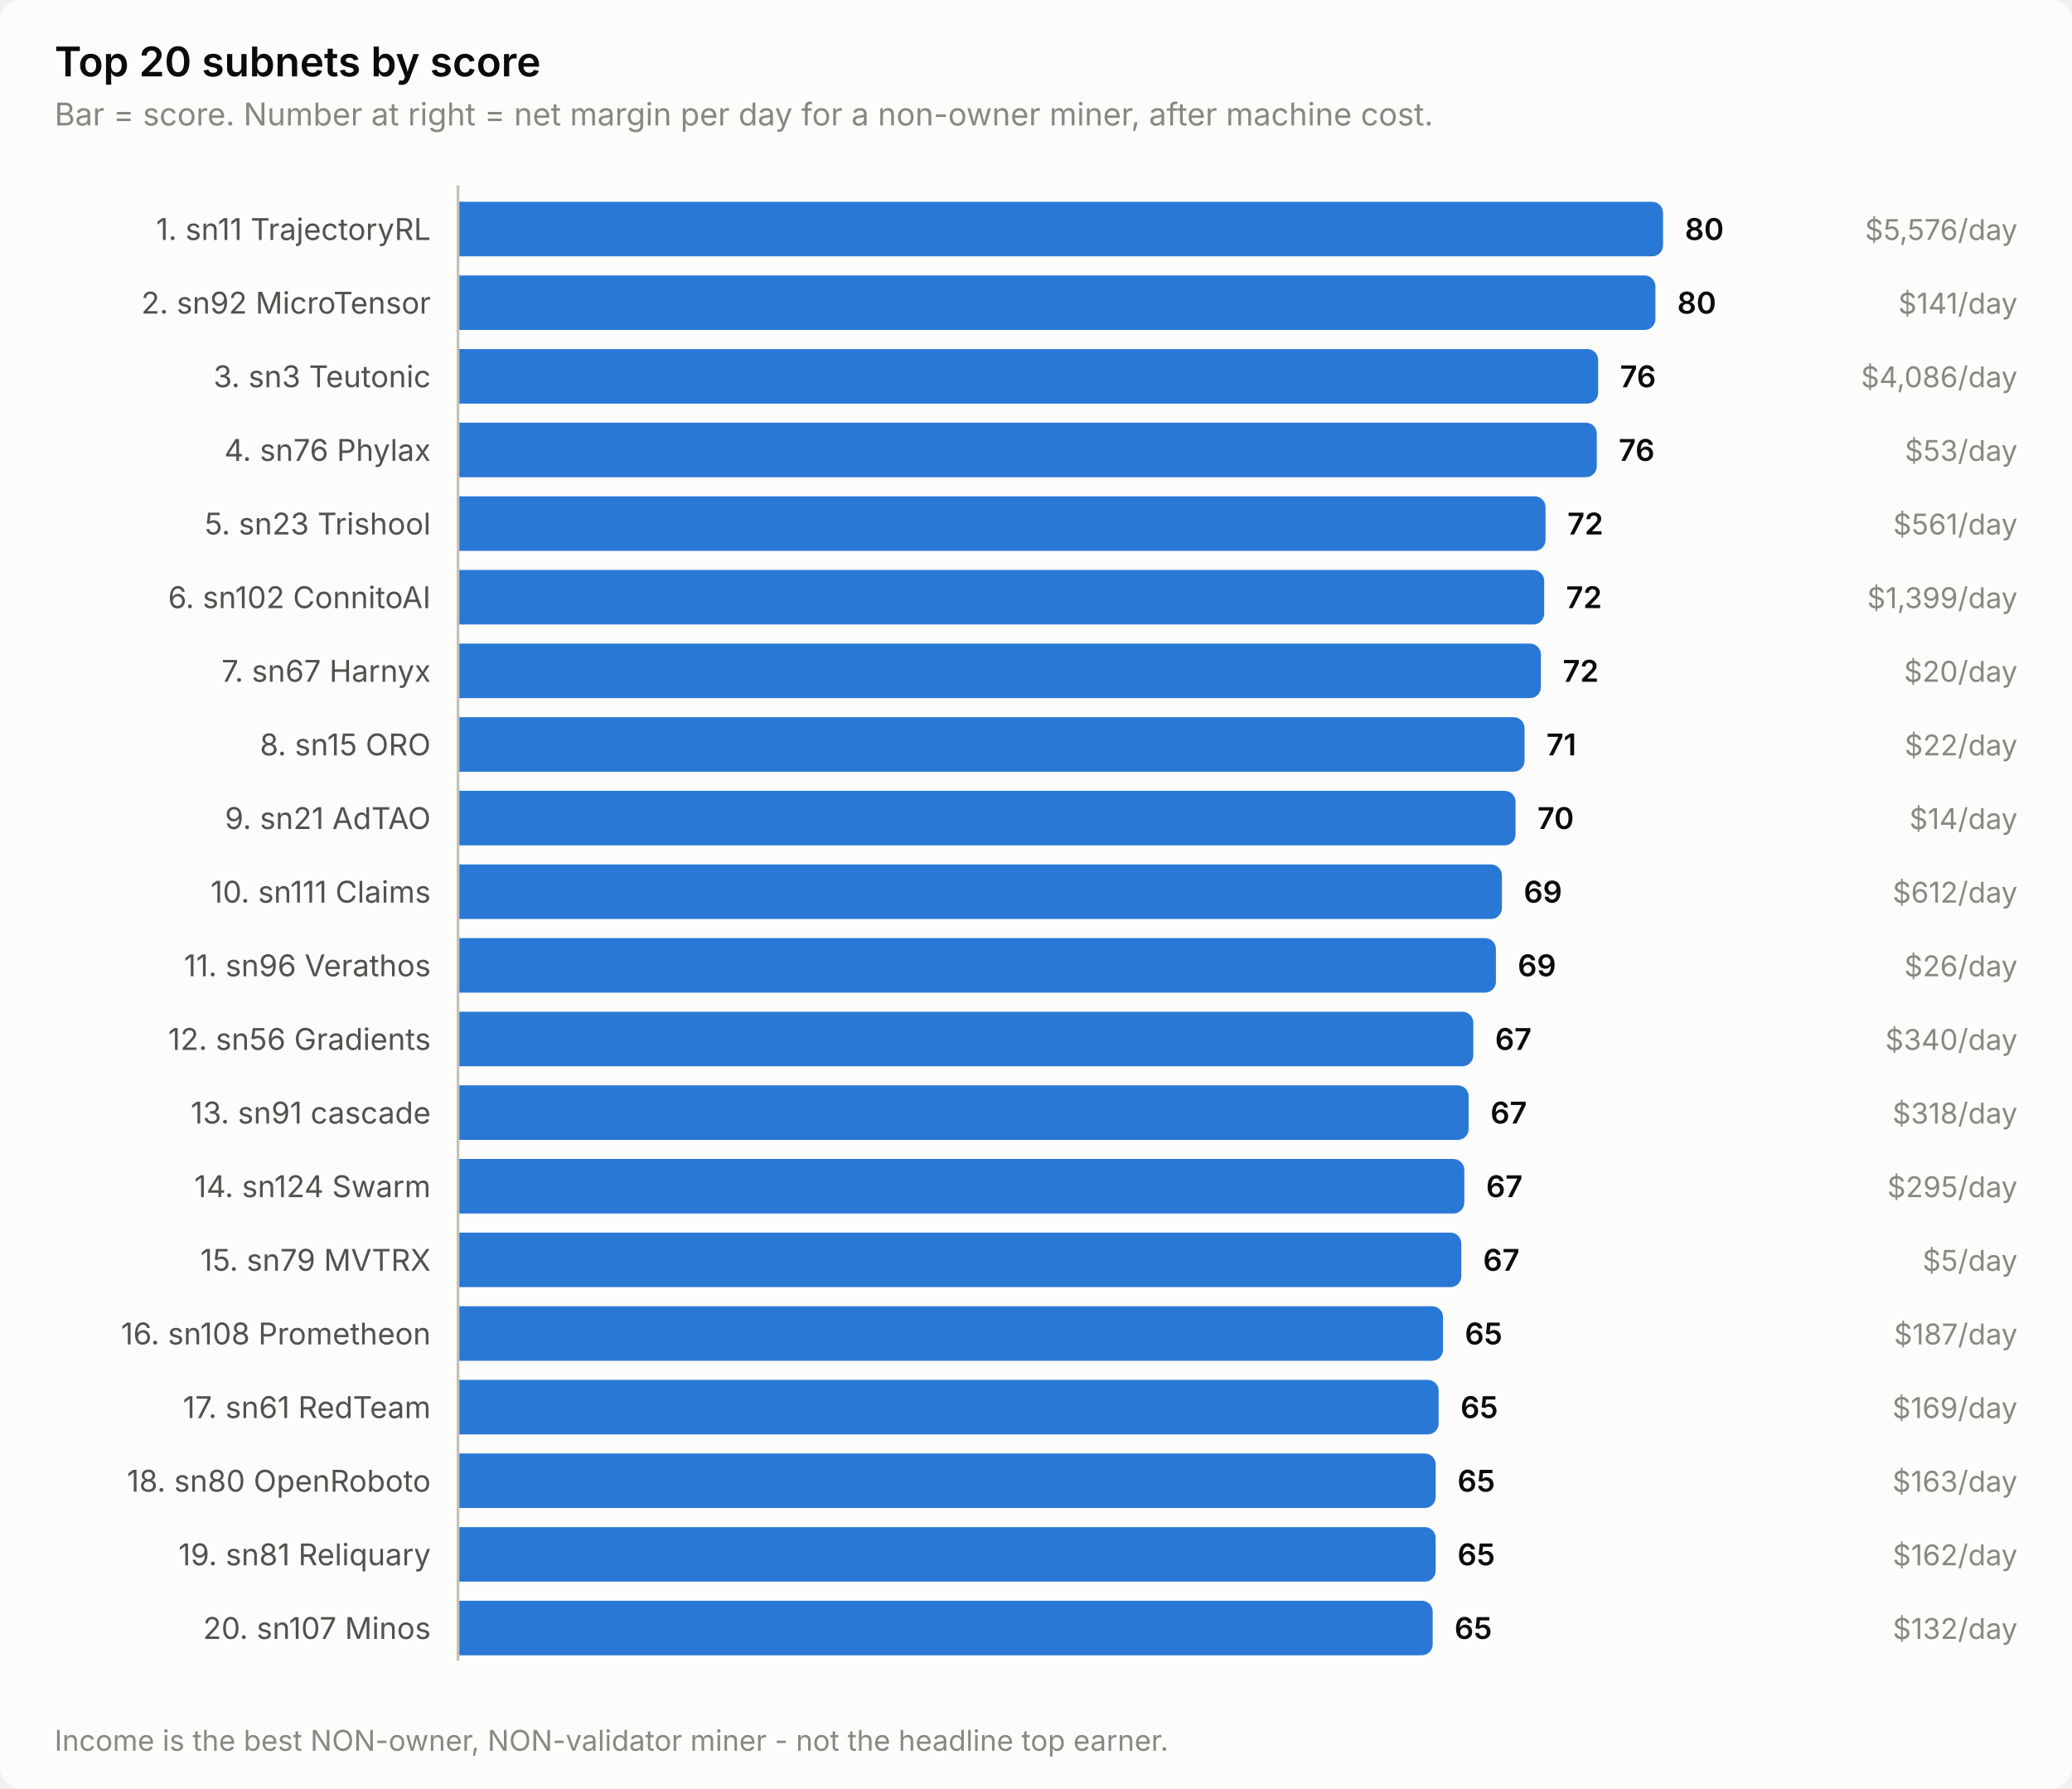
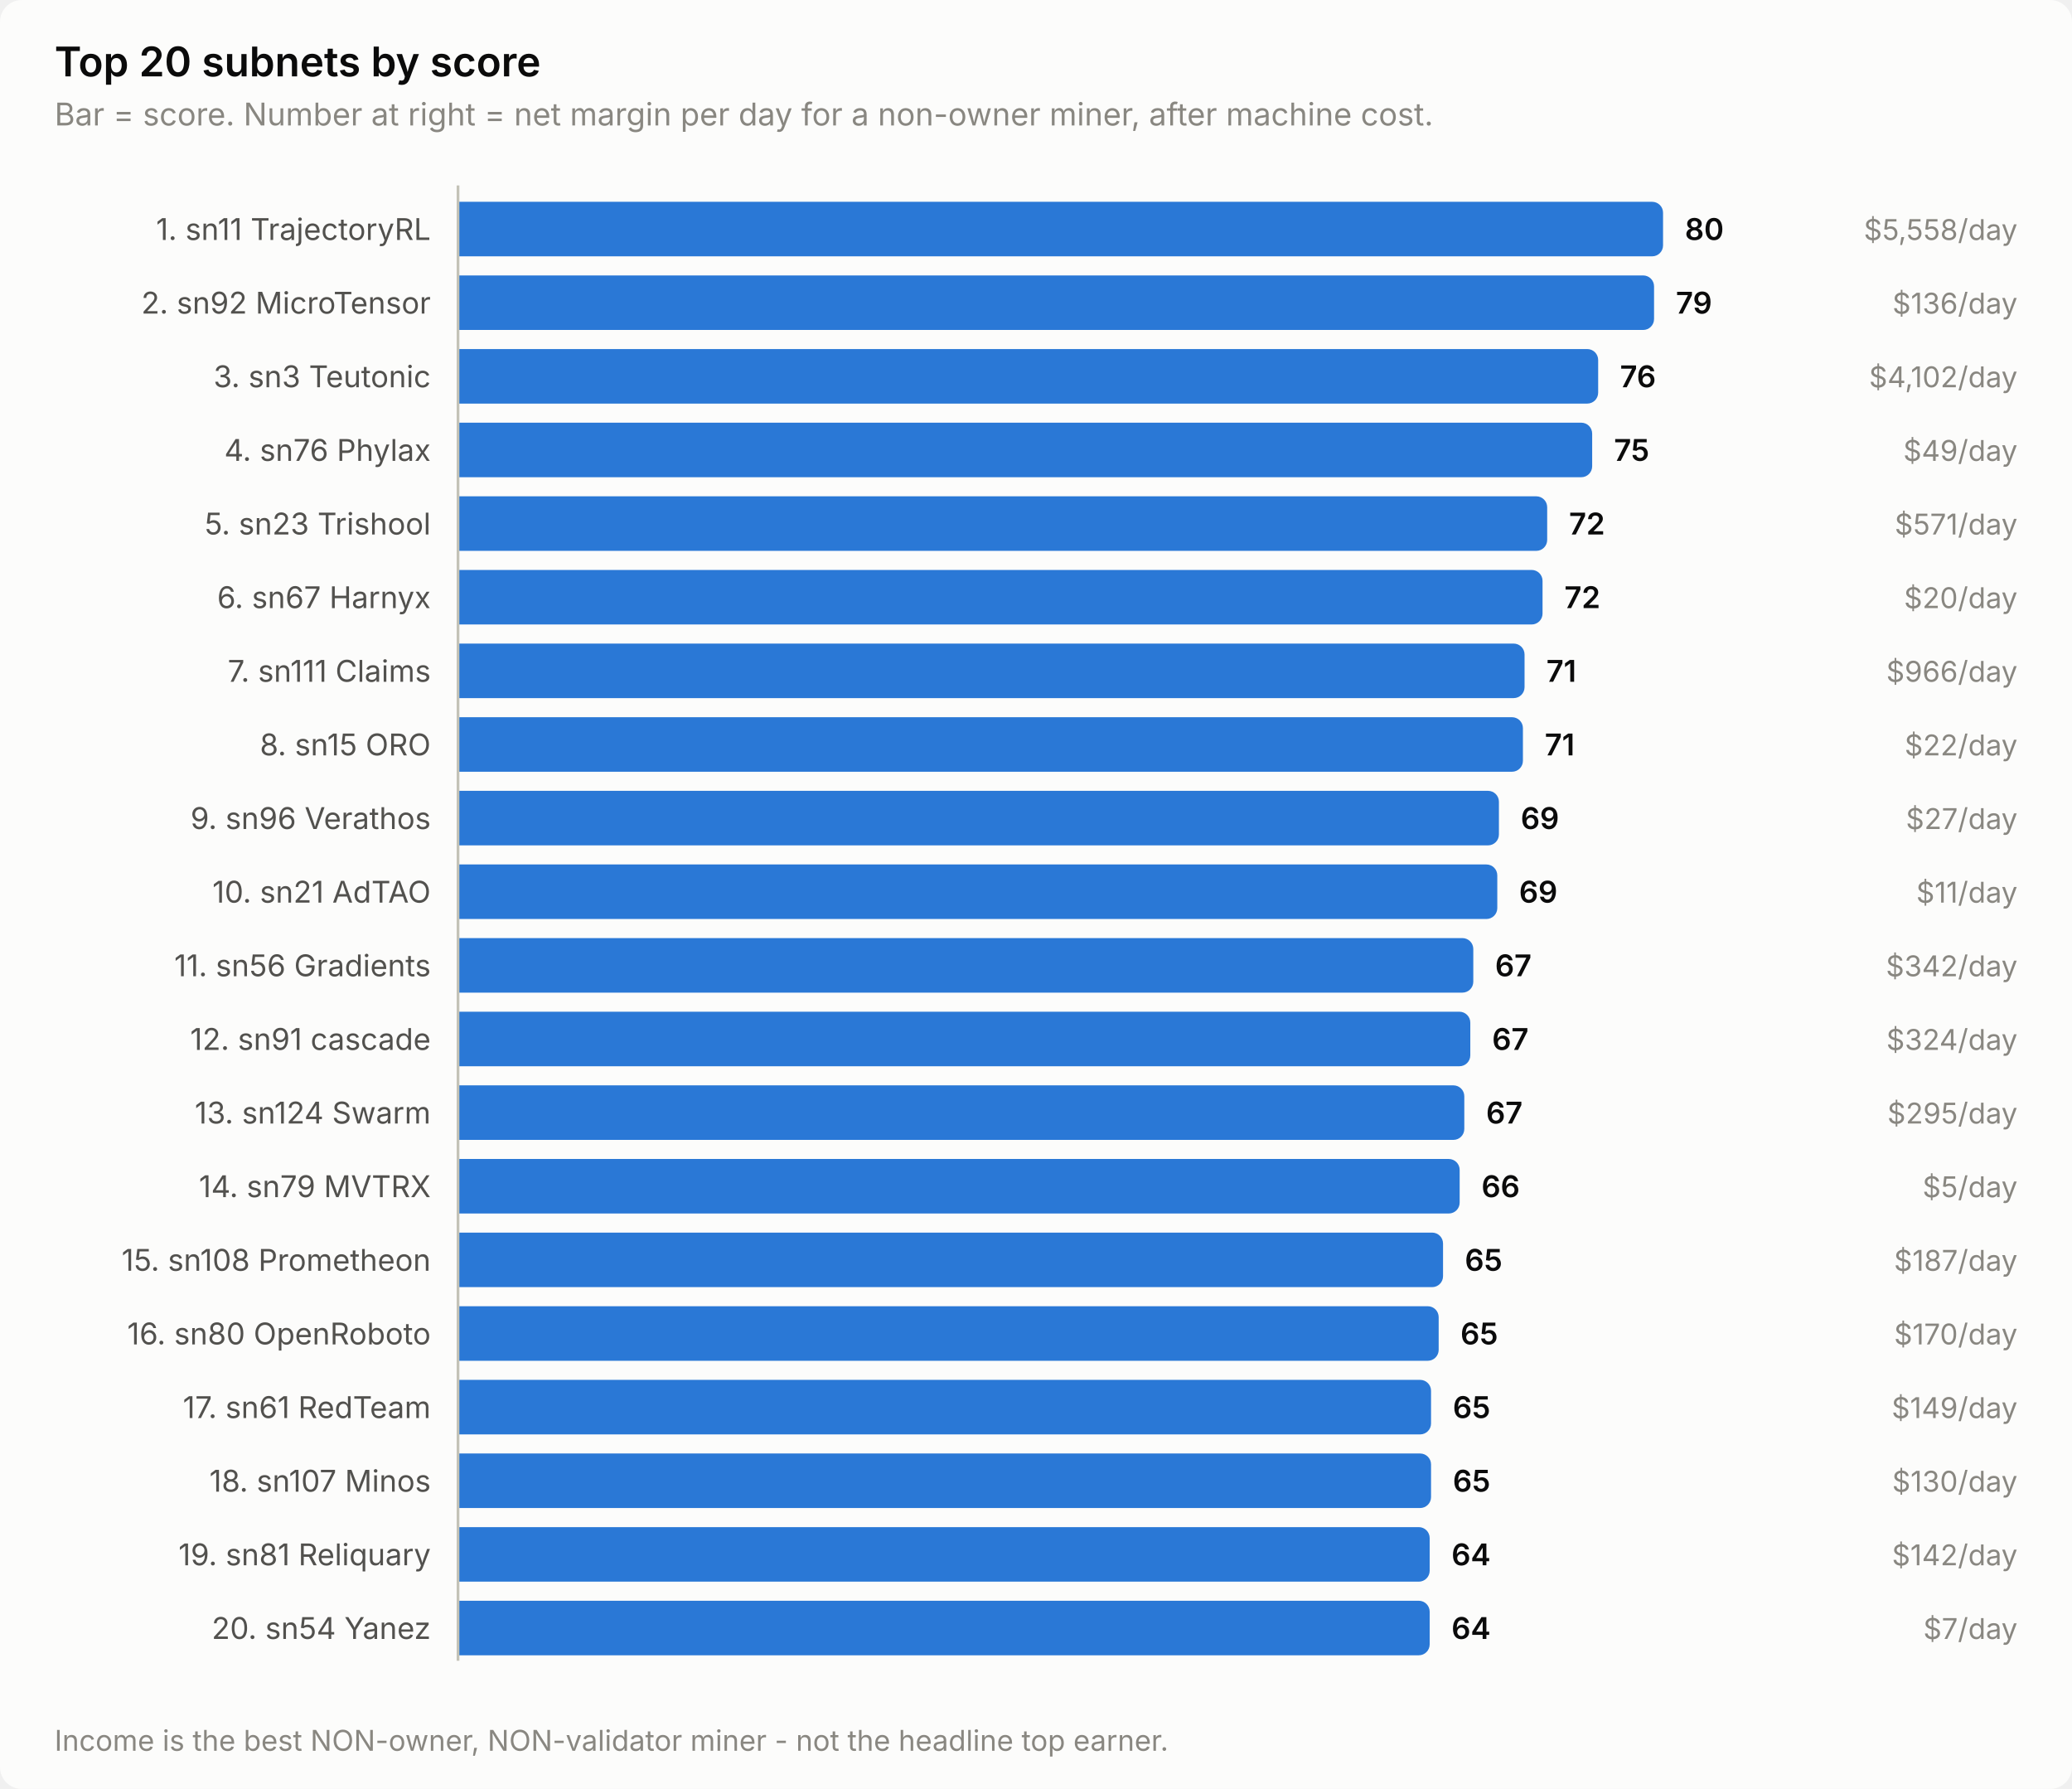
<svg xmlns="http://www.w3.org/2000/svg" width="760" height="656" viewBox="0 0 760 656" role="img" aria-label="Top 20 subnets by score">
  <style>
    text { font-family: system-ui, -apple-system, 'Segoe UI', sans-serif; }
    .t-title { font-size: 15px; font-weight: 600; }
    .t-sub { font-size: 11.5px; }
    .t-lab { font-size: 11px; }
    .t-val { font-size: 11px; font-weight: 600; font-variant-numeric: tabular-nums; }
    .t-tick { font-size: 10.5px; font-variant-numeric: tabular-nums; }

    .surface { fill: #fcfcfb; }
    .ink { fill: #0b0b0b; }
    .ink2 { fill: #52514e; }
    .muted { fill: #898781; }
    .grid { stroke: #e1e0d9; }
    .axis { stroke: #c3c2b7; }
    .accent { fill: #2a78d6; }
    .critical { fill: #d03b3b; }
    .deemph { fill: #d8d7d0; }

    @media (prefers-color-scheme: dark) {
      .surface { fill: #1a1a19; }
      .ink { fill: #ffffff; }
      .ink2 { fill: #c3c2b7; }
      .muted { fill: #898781; }
      .grid { stroke: #2c2c2a; }
      .axis { stroke: #383835; }
      .accent { fill: #3987e5; }
      .deemph { fill: #3a3a37; }
    }
</style>
  <rect class="surface" width="760" height="656" rx="8" />
  <text class="ink t-title" x="20" y="28">Top 20 subnets by score</text>
  <text class="muted t-sub" x="20" y="46">Bar = score. Number at right = net margin per day for a non-owner miner, after machine cost.</text>
  <text class="ink2 t-lab" x="158" y="88" text-anchor="end">1. sn11 TrajectoryRL</text>
  <path class="accent" d="M168.0,74.0 H606.0 a4.0,4.0 0 0 1 4.0,4.0 V90.0 a4.0,4.0 0 0 1 -4.0,4.0 H168.0 Z" />
  <text class="ink t-val" x="618.0" y="88">80</text>
-   <text class="muted t-tick" x="740" y="88" text-anchor="end">$5,576/day</text>
+   <text class="muted t-tick" x="740" y="88" text-anchor="end">$5,558/day</text>
  <text class="ink2 t-lab" x="158" y="115" text-anchor="end">2. sn92 MicroTensor</text>
-   <path class="accent" d="M168.0,101.0 H603.2 a4.0,4.0 0 0 1 4.0,4.0 V117.0 a4.0,4.0 0 0 1 -4.0,4.0 H168.0 Z" />
-   <text class="ink t-val" x="615.2" y="115">80</text>
-   <text class="muted t-tick" x="740" y="115" text-anchor="end">$141/day</text>
+   <path class="accent" d="M168.0,101.0 H602.7 a4.0,4.0 0 0 1 4.0,4.0 V117.0 a4.0,4.0 0 0 1 -4.0,4.0 H168.0 Z" />
+   <text class="ink t-val" x="614.7" y="115">79</text>
+   <text class="muted t-tick" x="740" y="115" text-anchor="end">$136/day</text>
  <text class="ink2 t-lab" x="158" y="142" text-anchor="end">3. sn3 Teutonic</text>
  <path class="accent" d="M168.0,128.0 H582.2 a4.0,4.0 0 0 1 4.0,4.0 V144.0 a4.0,4.0 0 0 1 -4.0,4.0 H168.0 Z" />
  <text class="ink t-val" x="594.2" y="142">76</text>
-   <text class="muted t-tick" x="740" y="142" text-anchor="end">$4,086/day</text>
+   <text class="muted t-tick" x="740" y="142" text-anchor="end">$4,102/day</text>
  <text class="ink2 t-lab" x="158" y="169" text-anchor="end">4. sn76 Phylax</text>
-   <path class="accent" d="M168.0,155.0 H581.7 a4.0,4.0 0 0 1 4.0,4.0 V171.0 a4.0,4.0 0 0 1 -4.0,4.0 H168.0 Z" />
-   <text class="ink t-val" x="593.7" y="169">76</text>
-   <text class="muted t-tick" x="740" y="169" text-anchor="end">$53/day</text>
+   <path class="accent" d="M168.0,155.0 H580.0 a4.0,4.0 0 0 1 4.0,4.0 V171.0 a4.0,4.0 0 0 1 -4.0,4.0 H168.0 Z" />
+   <text class="ink t-val" x="592.0" y="169">75</text>
+   <text class="muted t-tick" x="740" y="169" text-anchor="end">$49/day</text>
  <text class="ink2 t-lab" x="158" y="196" text-anchor="end">5. sn23 Trishool</text>
-   <path class="accent" d="M168.0,182.0 H562.9 a4.0,4.0 0 0 1 4.0,4.0 V198.0 a4.0,4.0 0 0 1 -4.0,4.0 H168.0 Z" />
-   <text class="ink t-val" x="574.9" y="196">72</text>
-   <text class="muted t-tick" x="740" y="196" text-anchor="end">$561/day</text>
-   <text class="ink2 t-lab" x="158" y="223" text-anchor="end">6. sn102 ConnitoAI</text>
-   <path class="accent" d="M168.0,209.0 H562.4 a4.0,4.0 0 0 1 4.0,4.0 V225.0 a4.0,4.0 0 0 1 -4.0,4.0 H168.0 Z" />
-   <text class="ink t-val" x="574.4" y="223">72</text>
-   <text class="muted t-tick" x="740" y="223" text-anchor="end">$1,399/day</text>
-   <text class="ink2 t-lab" x="158" y="250" text-anchor="end">7. sn67 Harnyx</text>
-   <path class="accent" d="M168.0,236.0 H561.2 a4.0,4.0 0 0 1 4.0,4.0 V252.0 a4.0,4.0 0 0 1 -4.0,4.0 H168.0 Z" />
-   <text class="ink t-val" x="573.2" y="250">72</text>
-   <text class="muted t-tick" x="740" y="250" text-anchor="end">$20/day</text>
+   <path class="accent" d="M168.0,182.0 H563.5 a4.0,4.0 0 0 1 4.0,4.0 V198.0 a4.0,4.0 0 0 1 -4.0,4.0 H168.0 Z" />
+   <text class="ink t-val" x="575.5" y="196">72</text>
+   <text class="muted t-tick" x="740" y="196" text-anchor="end">$571/day</text>
+   <text class="ink2 t-lab" x="158" y="223" text-anchor="end">6. sn67 Harnyx</text>
+   <path class="accent" d="M168.0,209.0 H561.8 a4.0,4.0 0 0 1 4.0,4.0 V225.0 a4.0,4.0 0 0 1 -4.0,4.0 H168.0 Z" />
+   <text class="ink t-val" x="573.8" y="223">72</text>
+   <text class="muted t-tick" x="740" y="223" text-anchor="end">$20/day</text>
+   <text class="ink2 t-lab" x="158" y="250" text-anchor="end">7. sn111 Claims</text>
+   <path class="accent" d="M168.0,236.0 H555.2 a4.0,4.0 0 0 1 4.0,4.0 V252.0 a4.0,4.0 0 0 1 -4.0,4.0 H168.0 Z" />
+   <text class="ink t-val" x="567.2" y="250">71</text>
+   <text class="muted t-tick" x="740" y="250" text-anchor="end">$966/day</text>
  <text class="ink2 t-lab" x="158" y="277" text-anchor="end">8. sn15 ORO</text>
-   <path class="accent" d="M168.0,263.0 H555.2 a4.0,4.0 0 0 1 4.0,4.0 V279.0 a4.0,4.0 0 0 1 -4.0,4.0 H168.0 Z" />
-   <text class="ink t-val" x="567.2" y="277">71</text>
+   <path class="accent" d="M168.0,263.0 H554.6 a4.0,4.0 0 0 1 4.0,4.0 V279.0 a4.0,4.0 0 0 1 -4.0,4.0 H168.0 Z" />
+   <text class="ink t-val" x="566.6" y="277">71</text>
  <text class="muted t-tick" x="740" y="277" text-anchor="end">$22/day</text>
-   <text class="ink2 t-lab" x="158" y="304" text-anchor="end">9. sn21 AdTAO</text>
-   <path class="accent" d="M168.0,290.0 H551.9 a4.0,4.0 0 0 1 4.0,4.0 V306.0 a4.0,4.0 0 0 1 -4.0,4.0 H168.0 Z" />
-   <text class="ink t-val" x="563.9" y="304">70</text>
-   <text class="muted t-tick" x="740" y="304" text-anchor="end">$14/day</text>
-   <text class="ink2 t-lab" x="158" y="331" text-anchor="end">10. sn111 Claims</text>
-   <path class="accent" d="M168.0,317.0 H546.9 a4.0,4.0 0 0 1 4.0,4.0 V333.0 a4.0,4.0 0 0 1 -4.0,4.0 H168.0 Z" />
-   <text class="ink t-val" x="558.9" y="331">69</text>
-   <text class="muted t-tick" x="740" y="331" text-anchor="end">$612/day</text>
-   <text class="ink2 t-lab" x="158" y="358" text-anchor="end">11. sn96 Verathos</text>
-   <path class="accent" d="M168.0,344.0 H544.7 a4.0,4.0 0 0 1 4.0,4.0 V360.0 a4.0,4.0 0 0 1 -4.0,4.0 H168.0 Z" />
-   <text class="ink t-val" x="556.7" y="358">69</text>
-   <text class="muted t-tick" x="740" y="358" text-anchor="end">$26/day</text>
-   <text class="ink2 t-lab" x="158" y="385" text-anchor="end">12. sn56 Gradients</text>
-   <path class="accent" d="M168.0,371.0 H536.4 a4.0,4.0 0 0 1 4.0,4.0 V387.0 a4.0,4.0 0 0 1 -4.0,4.0 H168.0 Z" />
-   <text class="ink t-val" x="548.4" y="385">67</text>
-   <text class="muted t-tick" x="740" y="385" text-anchor="end">$340/day</text>
-   <text class="ink2 t-lab" x="158" y="412" text-anchor="end">13. sn91 cascade</text>
-   <path class="accent" d="M168.0,398.0 H534.7 a4.0,4.0 0 0 1 4.0,4.0 V414.0 a4.0,4.0 0 0 1 -4.0,4.0 H168.0 Z" />
-   <text class="ink t-val" x="546.7" y="412">67</text>
-   <text class="muted t-tick" x="740" y="412" text-anchor="end">$318/day</text>
-   <text class="ink2 t-lab" x="158" y="439" text-anchor="end">14. sn124 Swarm</text>
-   <path class="accent" d="M168.0,425.0 H533.1 a4.0,4.0 0 0 1 4.0,4.0 V441.0 a4.0,4.0 0 0 1 -4.0,4.0 H168.0 Z" />
-   <text class="ink t-val" x="545.1" y="439">67</text>
-   <text class="muted t-tick" x="740" y="439" text-anchor="end">$295/day</text>
-   <text class="ink2 t-lab" x="158" y="466" text-anchor="end">15. sn79 MVTRX</text>
-   <path class="accent" d="M168.0,452.0 H532.0 a4.0,4.0 0 0 1 4.0,4.0 V468.0 a4.0,4.0 0 0 1 -4.0,4.0 H168.0 Z" />
-   <text class="ink t-val" x="544.0" y="466">67</text>
-   <text class="muted t-tick" x="740" y="466" text-anchor="end">$5/day</text>
-   <text class="ink2 t-lab" x="158" y="493" text-anchor="end">16. sn108 Prometheon</text>
-   <path class="accent" d="M168.0,479.0 H525.3 a4.0,4.0 0 0 1 4.0,4.0 V495.0 a4.0,4.0 0 0 1 -4.0,4.0 H168.0 Z" />
-   <text class="ink t-val" x="537.3" y="493">65</text>
-   <text class="muted t-tick" x="740" y="493" text-anchor="end">$187/day</text>
+   <text class="ink2 t-lab" x="158" y="304" text-anchor="end">9. sn96 Verathos</text>
+   <path class="accent" d="M168.0,290.0 H545.8 a4.0,4.0 0 0 1 4.0,4.0 V306.0 a4.0,4.0 0 0 1 -4.0,4.0 H168.0 Z" />
+   <text class="ink t-val" x="557.8" y="304">69</text>
+   <text class="muted t-tick" x="740" y="304" text-anchor="end">$27/day</text>
+   <text class="ink2 t-lab" x="158" y="331" text-anchor="end">10. sn21 AdTAO</text>
+   <path class="accent" d="M168.0,317.0 H545.2 a4.0,4.0 0 0 1 4.0,4.0 V333.0 a4.0,4.0 0 0 1 -4.0,4.0 H168.0 Z" />
+   <text class="ink t-val" x="557.2" y="331">69</text>
+   <text class="muted t-tick" x="740" y="331" text-anchor="end">$11/day</text>
+   <text class="ink2 t-lab" x="158" y="358" text-anchor="end">11. sn56 Gradients</text>
+   <path class="accent" d="M168.0,344.0 H536.4 a4.0,4.0 0 0 1 4.0,4.0 V360.0 a4.0,4.0 0 0 1 -4.0,4.0 H168.0 Z" />
+   <text class="ink t-val" x="548.4" y="358">67</text>
+   <text class="muted t-tick" x="740" y="358" text-anchor="end">$342/day</text>
+   <text class="ink2 t-lab" x="158" y="385" text-anchor="end">12. sn91 cascade</text>
+   <path class="accent" d="M168.0,371.0 H535.3 a4.0,4.0 0 0 1 4.0,4.0 V387.0 a4.0,4.0 0 0 1 -4.0,4.0 H168.0 Z" />
+   <text class="ink t-val" x="547.3" y="385">67</text>
+   <text class="muted t-tick" x="740" y="385" text-anchor="end">$324/day</text>
+   <text class="ink2 t-lab" x="158" y="412" text-anchor="end">13. sn124 Swarm</text>
+   <path class="accent" d="M168.0,398.0 H533.1 a4.0,4.0 0 0 1 4.0,4.0 V414.0 a4.0,4.0 0 0 1 -4.0,4.0 H168.0 Z" />
+   <text class="ink t-val" x="545.1" y="412">67</text>
+   <text class="muted t-tick" x="740" y="412" text-anchor="end">$295/day</text>
+   <text class="ink2 t-lab" x="158" y="439" text-anchor="end">14. sn79 MVTRX</text>
+   <path class="accent" d="M168.0,425.0 H531.4 a4.0,4.0 0 0 1 4.0,4.0 V441.0 a4.0,4.0 0 0 1 -4.0,4.0 H168.0 Z" />
+   <text class="ink t-val" x="543.4" y="439">66</text>
+   <text class="muted t-tick" x="740" y="439" text-anchor="end">$5/day</text>
+   <text class="ink2 t-lab" x="158" y="466" text-anchor="end">15. sn108 Prometheon</text>
+   <path class="accent" d="M168.0,452.0 H525.3 a4.0,4.0 0 0 1 4.0,4.0 V468.0 a4.0,4.0 0 0 1 -4.0,4.0 H168.0 Z" />
+   <text class="ink t-val" x="537.3" y="466">65</text>
+   <text class="muted t-tick" x="740" y="466" text-anchor="end">$187/day</text>
+   <text class="ink2 t-lab" x="158" y="493" text-anchor="end">16. sn80 OpenRoboto</text>
+   <path class="accent" d="M168.0,479.0 H523.7 a4.0,4.0 0 0 1 4.0,4.0 V495.0 a4.0,4.0 0 0 1 -4.0,4.0 H168.0 Z" />
+   <text class="ink t-val" x="535.7" y="493">65</text>
+   <text class="muted t-tick" x="740" y="493" text-anchor="end">$170/day</text>
  <text class="ink2 t-lab" x="158" y="520" text-anchor="end">17. sn61 RedTeam</text>
-   <path class="accent" d="M168.0,506.0 H523.7 a4.0,4.0 0 0 1 4.0,4.0 V522.0 a4.0,4.0 0 0 1 -4.0,4.0 H168.0 Z" />
-   <text class="ink t-val" x="535.7" y="520">65</text>
-   <text class="muted t-tick" x="740" y="520" text-anchor="end">$169/day</text>
-   <text class="ink2 t-lab" x="158" y="547" text-anchor="end">18. sn80 OpenRoboto</text>
-   <path class="accent" d="M168.0,533.0 H522.6 a4.0,4.0 0 0 1 4.0,4.0 V549.0 a4.0,4.0 0 0 1 -4.0,4.0 H168.0 Z" />
-   <text class="ink t-val" x="534.6" y="547">65</text>
-   <text class="muted t-tick" x="740" y="547" text-anchor="end">$163/day</text>
+   <path class="accent" d="M168.0,506.0 H520.9 a4.0,4.0 0 0 1 4.0,4.0 V522.0 a4.0,4.0 0 0 1 -4.0,4.0 H168.0 Z" />
+   <text class="ink t-val" x="532.9" y="520">65</text>
+   <text class="muted t-tick" x="740" y="520" text-anchor="end">$149/day</text>
+   <text class="ink2 t-lab" x="158" y="547" text-anchor="end">18. sn107 Minos</text>
+   <path class="accent" d="M168.0,533.0 H520.9 a4.0,4.0 0 0 1 4.0,4.0 V549.0 a4.0,4.0 0 0 1 -4.0,4.0 H168.0 Z" />
+   <text class="ink t-val" x="532.9" y="547">65</text>
+   <text class="muted t-tick" x="740" y="547" text-anchor="end">$130/day</text>
  <text class="ink2 t-lab" x="158" y="574" text-anchor="end">19. sn81 Reliquary</text>
-   <path class="accent" d="M168.0,560.0 H522.6 a4.0,4.0 0 0 1 4.0,4.0 V576.0 a4.0,4.0 0 0 1 -4.0,4.0 H168.0 Z" />
-   <text class="ink t-val" x="534.6" y="574">65</text>
-   <text class="muted t-tick" x="740" y="574" text-anchor="end">$162/day</text>
-   <text class="ink2 t-lab" x="158" y="601" text-anchor="end">20. sn107 Minos</text>
-   <path class="accent" d="M168.0,587.0 H521.5 a4.0,4.0 0 0 1 4.0,4.0 V603.0 a4.0,4.0 0 0 1 -4.0,4.0 H168.0 Z" />
-   <text class="ink t-val" x="533.5" y="601">65</text>
-   <text class="muted t-tick" x="740" y="601" text-anchor="end">$132/day</text>
+   <path class="accent" d="M168.0,560.0 H520.4 a4.0,4.0 0 0 1 4.0,4.0 V576.0 a4.0,4.0 0 0 1 -4.0,4.0 H168.0 Z" />
+   <text class="ink t-val" x="532.4" y="574">64</text>
+   <text class="muted t-tick" x="740" y="574" text-anchor="end">$142/day</text>
+   <text class="ink2 t-lab" x="158" y="601" text-anchor="end">20. sn54 Yanez</text>
+   <path class="accent" d="M168.0,587.0 H520.4 a4.0,4.0 0 0 1 4.0,4.0 V603.0 a4.0,4.0 0 0 1 -4.0,4.0 H168.0 Z" />
+   <text class="ink t-val" x="532.4" y="601">64</text>
+   <text class="muted t-tick" x="740" y="601" text-anchor="end">$7/day</text>
  <line class="axis" x1="168" y1="68" x2="168" y2="609" stroke-width="1" />
  <text class="muted t-tick" x="20" y="642">Income is the best NON-owner, NON-validator miner - not the headline top earner.</text>
</svg>
